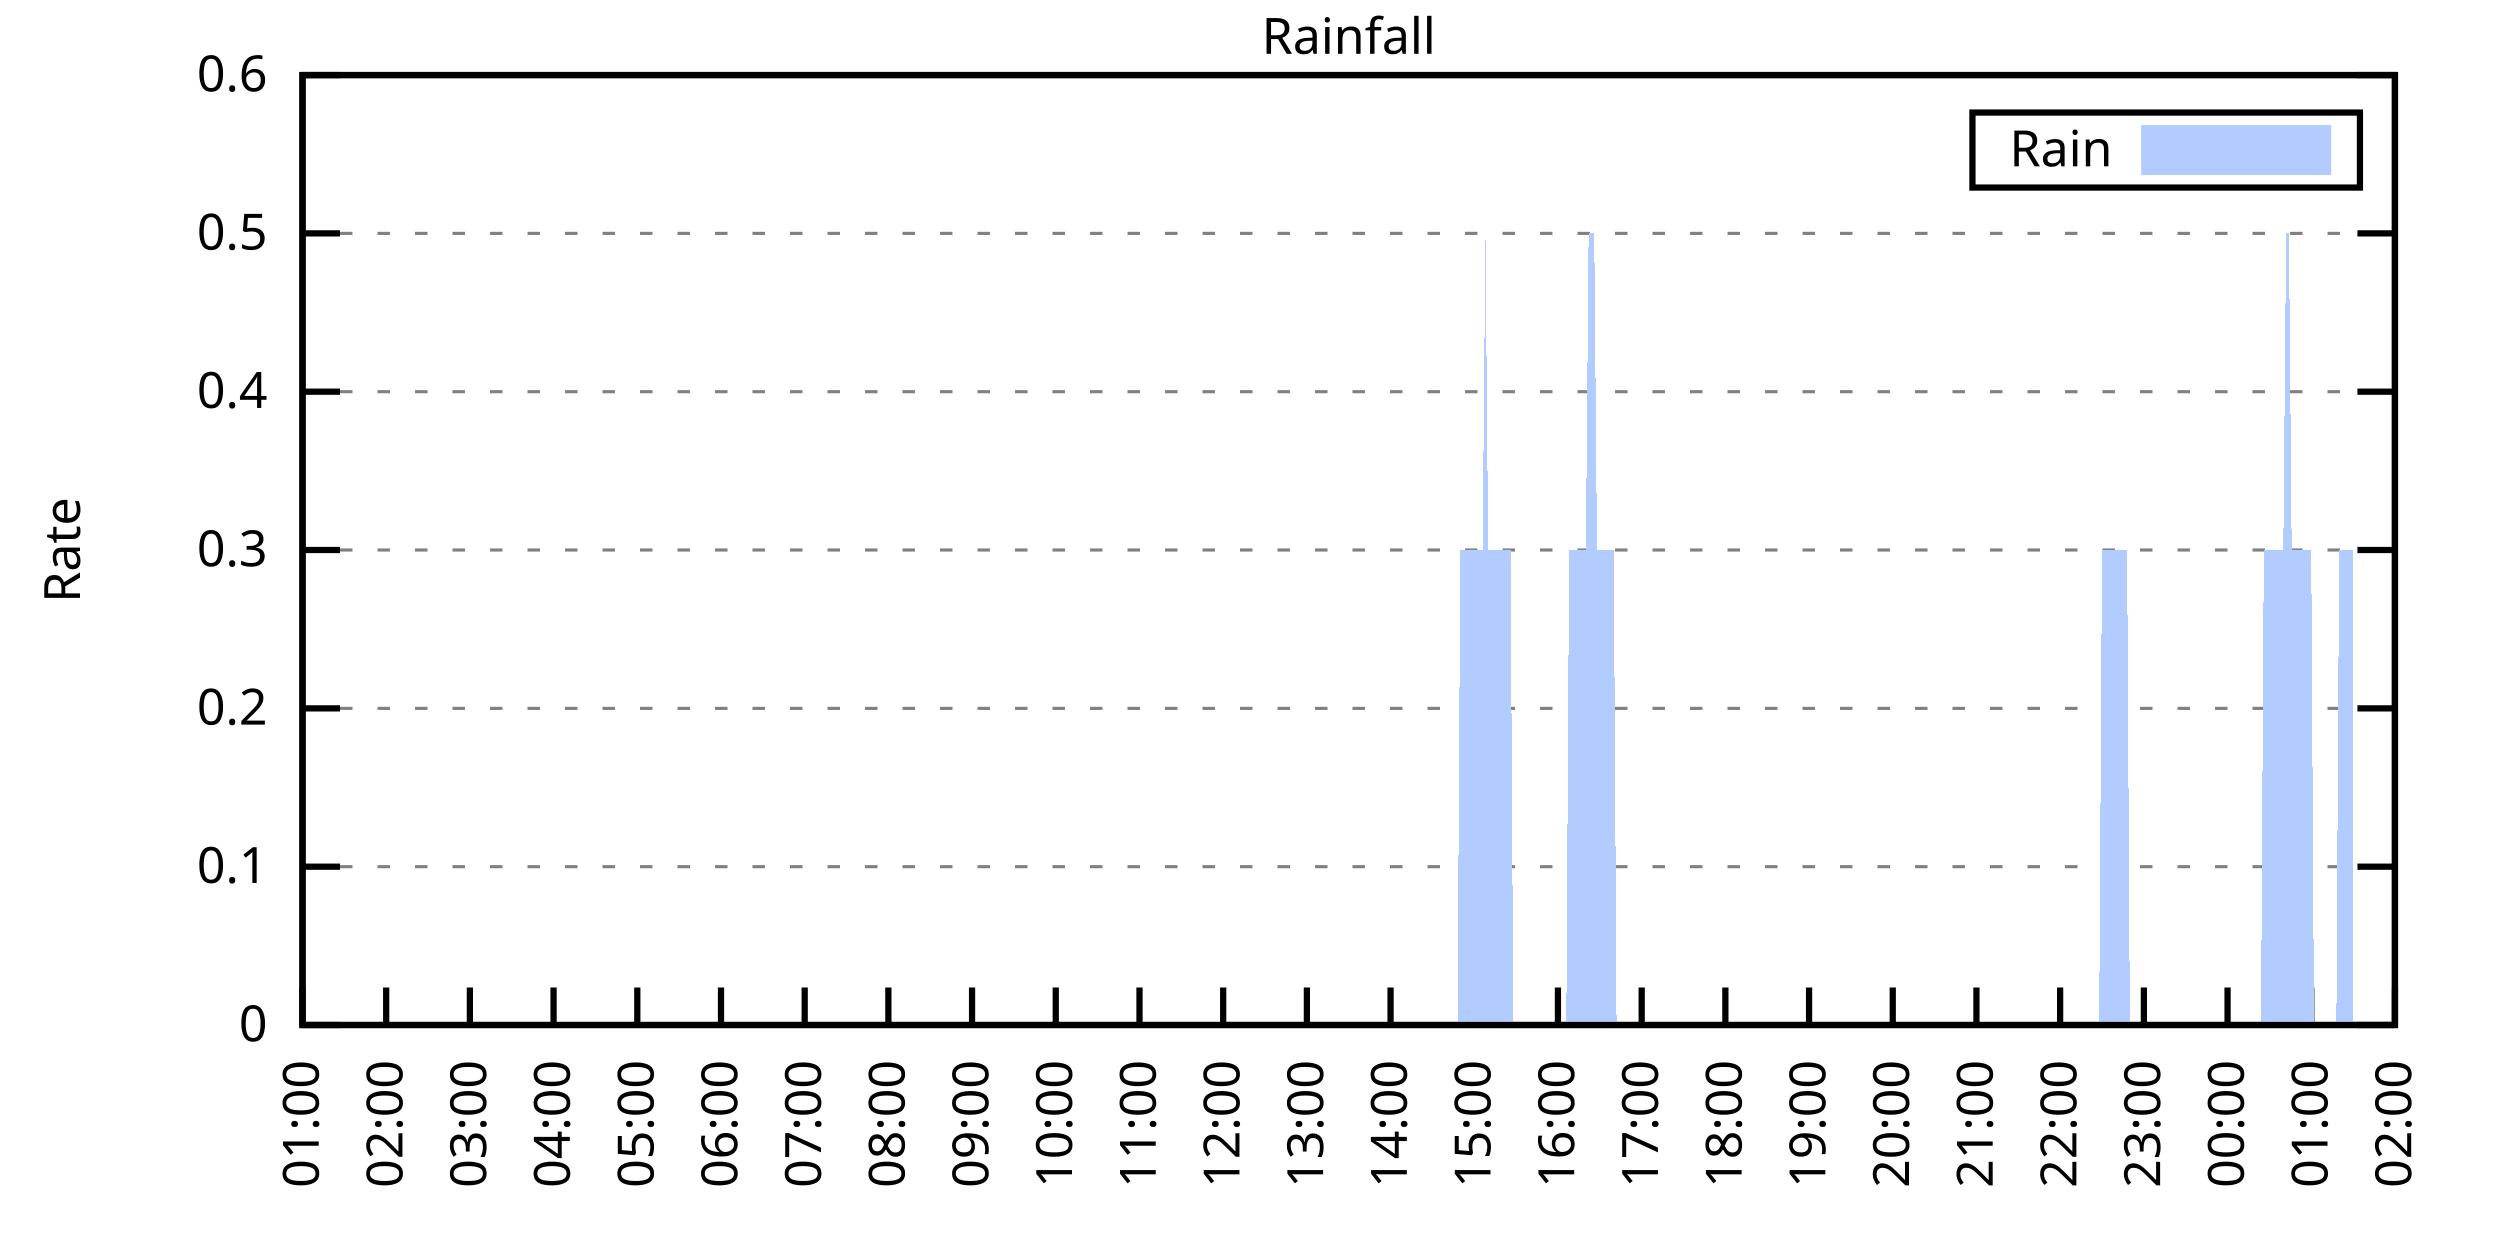
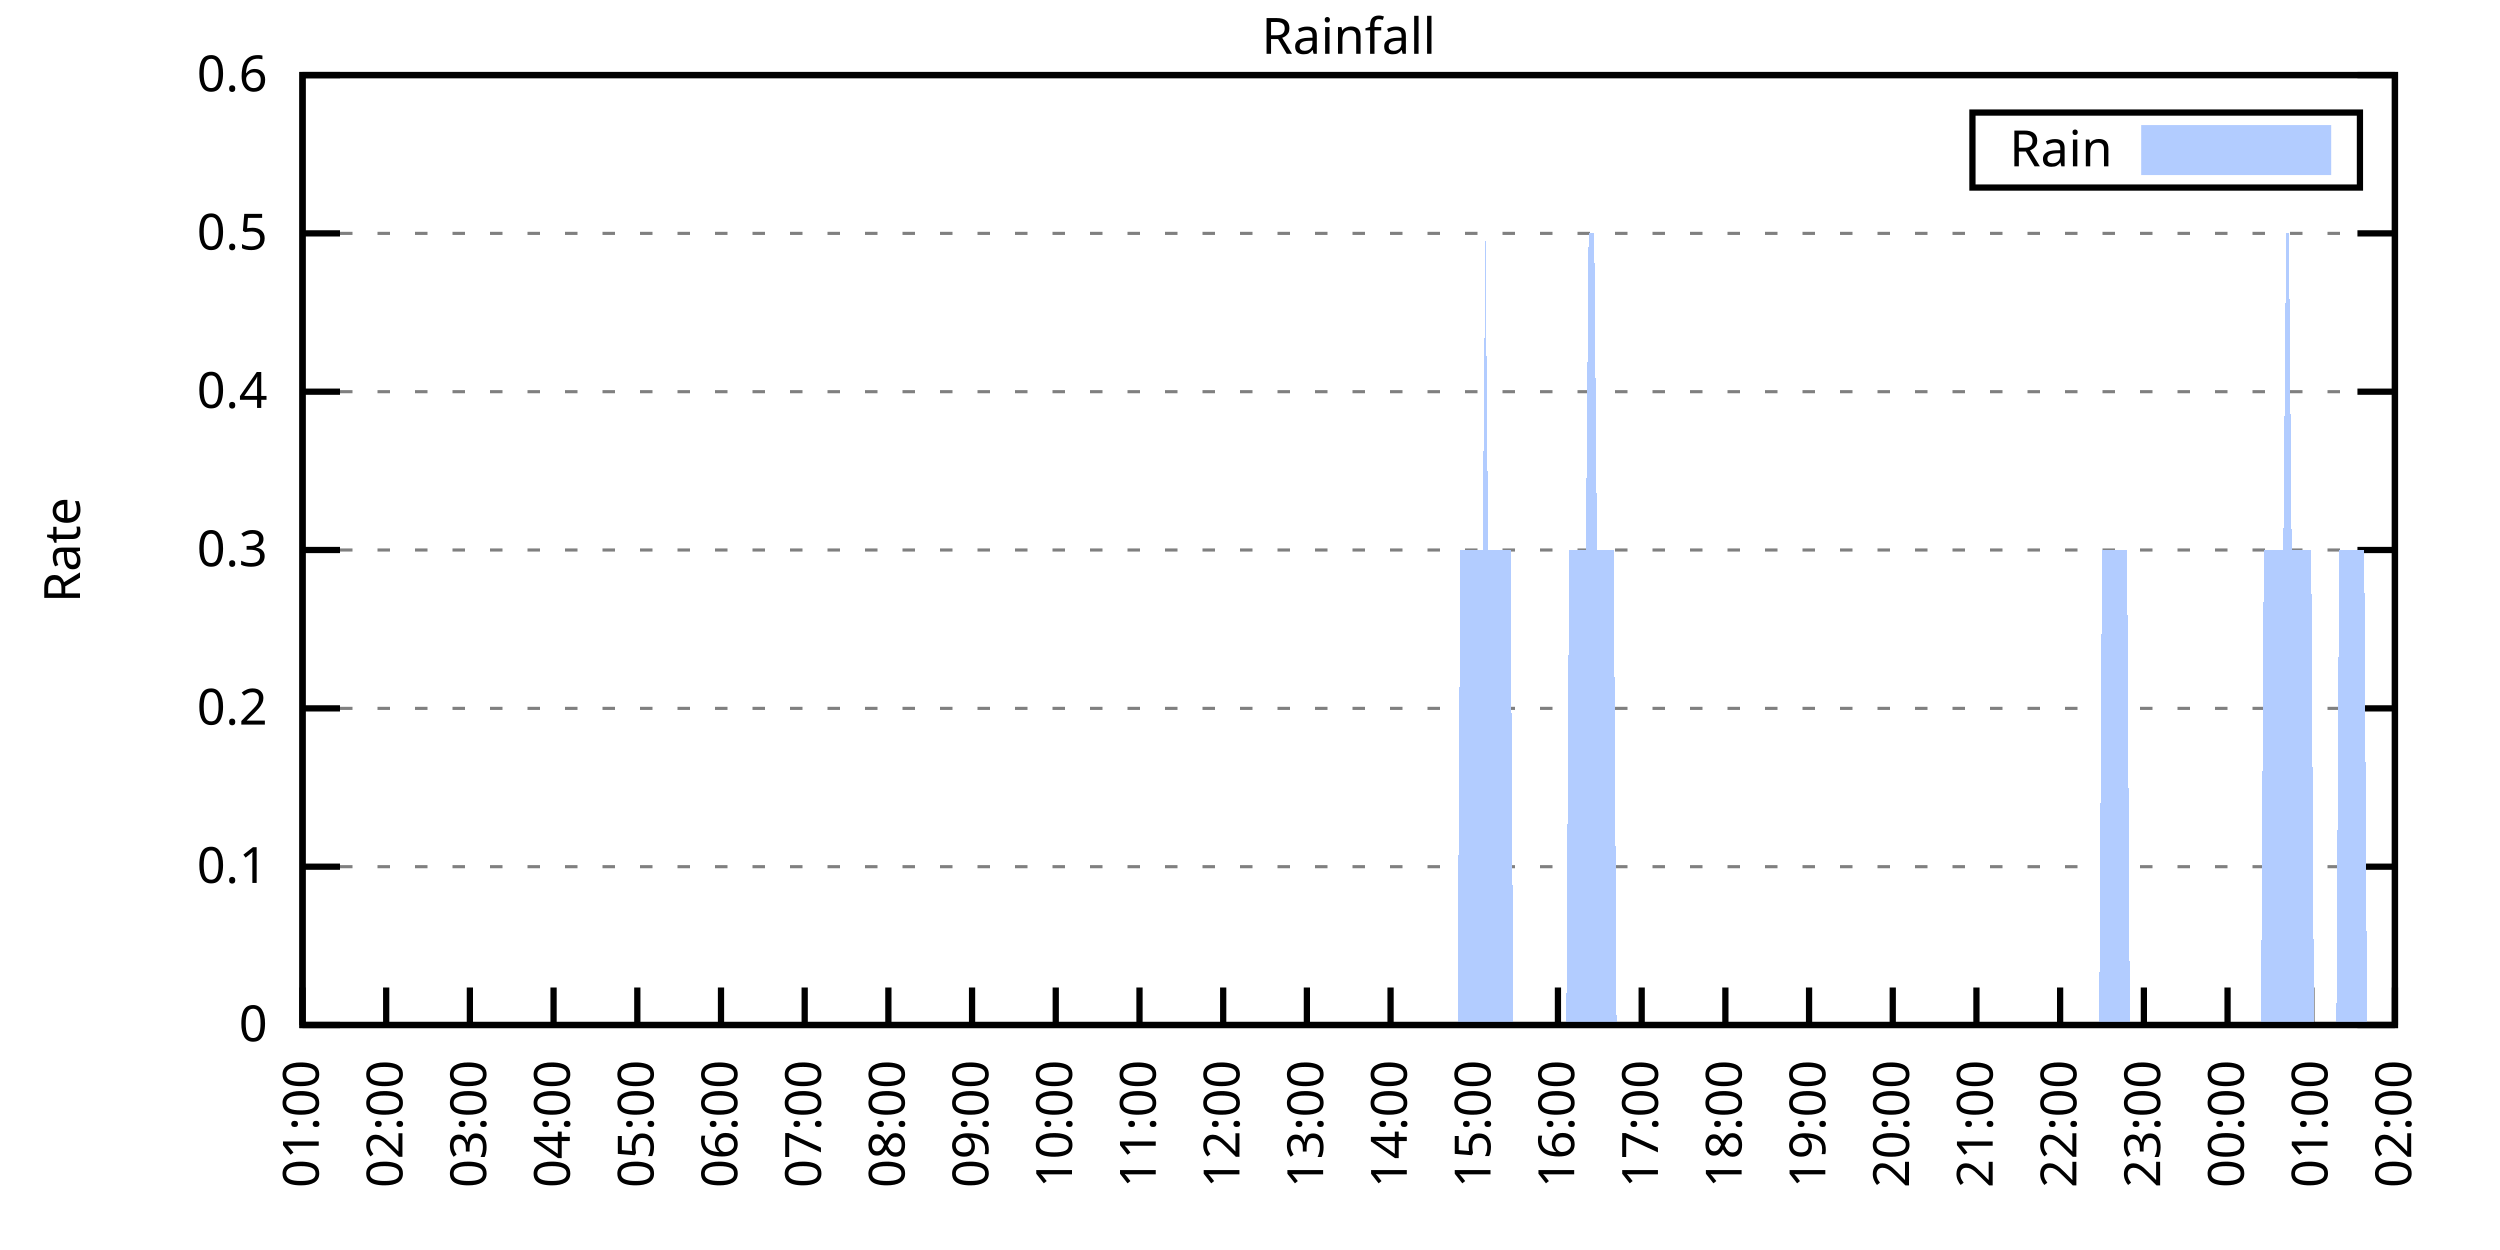
<svg xmlns="http://www.w3.org/2000/svg" xmlns:xlink="http://www.w3.org/1999/xlink" width="400" height="200" viewBox="0 0 400 200">
  <g id="gnuplot_canvas">
    <rect x="0" y="0" width="400" height="200" fill="none" />
    <defs>
      <circle id="gpDot" r="0.5" stroke-width="0.5" stroke="currentColor" />
      <path id="gpPt0" stroke-width="0.333" stroke="currentColor" d="M-1,0 h2 M0,-1 v2" />
      <path id="gpPt1" stroke-width="0.333" stroke="currentColor" d="M-1,-1 L1,1 M1,-1 L-1,1" />
      <path id="gpPt2" stroke-width="0.333" stroke="currentColor" d="M-1,0 L1,0 M0,-1 L0,1 M-1,-1 L1,1 M-1,1 L1,-1" />
      <rect id="gpPt3" stroke-width="0.333" stroke="currentColor" x="-1" y="-1" width="2" height="2" />
      <rect id="gpPt4" stroke-width="0.333" stroke="currentColor" fill="currentColor" x="-1" y="-1" width="2" height="2" />
      <circle id="gpPt5" stroke-width="0.333" stroke="currentColor" cx="0" cy="0" r="1" />
      <use xlink:href="#gpPt5" id="gpPt6" fill="currentColor" stroke="none" />
      <path id="gpPt7" stroke-width="0.333" stroke="currentColor" d="M0,-1.33 L-1.33,0.67 L1.33,0.67 z" />
      <use xlink:href="#gpPt7" id="gpPt8" fill="currentColor" stroke="none" />
      <use xlink:href="#gpPt7" id="gpPt9" stroke="currentColor" transform="rotate(180)" />
      <use xlink:href="#gpPt9" id="gpPt10" fill="currentColor" stroke="none" />
      <use xlink:href="#gpPt3" id="gpPt11" stroke="currentColor" transform="rotate(45)" />
      <use xlink:href="#gpPt11" id="gpPt12" fill="currentColor" stroke="none" />
      <path id="gpPt13" stroke-width="0.333" stroke="currentColor" d="M0,1.330 L1.265,0.411 L0.782,-1.067 L-0.782,-1.076 L-1.265,0.411 z" />
      <use xlink:href="#gpPt13" id="gpPt14" fill="currentColor" stroke="none" />
      <filter id="textbox" filterUnits="objectBoundingBox" x="0" y="0" height="1" width="1">
        <feFlood flood-color="white" flood-opacity="1" result="bgnd" />
        <feComposite in="SourceGraphic" in2="bgnd" operator="atop" />
      </filter>
      <filter id="greybox" filterUnits="objectBoundingBox" x="0" y="0" height="1" width="1">
        <feFlood flood-color="lightgrey" flood-opacity="1" result="grey" />
        <feComposite in="SourceGraphic" in2="grey" operator="atop" />
      </filter>
    </defs>
    <g fill="none" color="white" stroke="currentColor" stroke-width="1.00" stroke-linecap="butt" stroke-linejoin="miter">
</g>
    <g fill="none" color="black" stroke="currentColor" stroke-width="1.00" stroke-linecap="butt" stroke-linejoin="miter">
      <g stroke="none" shape-rendering="crispEdges">
        <polygon fill="rgb(255, 255, 255)" points="48.40,164.00 383.18,164.00 383.18,12.02 48.40,12.02 " />
      </g>
    </g>
    <g fill="none" color="black" stroke="currentColor" stroke-width="1.00" stroke-linecap="butt" stroke-linejoin="miter">
</g>
    <g fill="none" color="black" stroke="black" stroke-width="0.50" stroke-linecap="butt" stroke-linejoin="miter">
</g>
    <g fill="none" color="gray" stroke="currentColor" stroke-width="0.50" stroke-linecap="butt" stroke-linejoin="miter">
      <path stroke="gray" stroke-dasharray="2,4" class="gridline" d="M48.40,164.00 L383.19,164.00  " />
    </g>
    <g fill="none" color="gray" stroke="gray" stroke-width="1.00" stroke-linecap="butt" stroke-linejoin="miter">
</g>
    <g fill="none" color="black" stroke="currentColor" stroke-width="1.00" stroke-linecap="butt" stroke-linejoin="miter">
      <path stroke="black" d="M48.40,164.00 L54.40,164.00 M383.19,164.00 L377.19,164.00  " />
      <g transform="translate(42.80,166.60)" stroke="none" fill="black" font-family="Sans" font-size="8.00" text-anchor="end">
        <text>
          <tspan font-family="Sans"> 0</tspan>
        </text>
      </g>
    </g>
    <g fill="none" color="black" stroke="currentColor" stroke-width="1.00" stroke-linecap="butt" stroke-linejoin="miter">
</g>
    <g fill="none" color="black" stroke="black" stroke-width="0.50" stroke-linecap="butt" stroke-linejoin="miter">
</g>
    <g fill="none" color="gray" stroke="currentColor" stroke-width="0.50" stroke-linecap="butt" stroke-linejoin="miter">
      <path stroke="gray" stroke-dasharray="2,4" class="gridline" d="M48.40,138.67 L383.19,138.67  " />
    </g>
    <g fill="none" color="gray" stroke="gray" stroke-width="1.00" stroke-linecap="butt" stroke-linejoin="miter">
</g>
    <g fill="none" color="black" stroke="currentColor" stroke-width="1.00" stroke-linecap="butt" stroke-linejoin="miter">
      <path stroke="black" d="M48.40,138.67 L54.40,138.67 M383.19,138.67 L377.19,138.67  " />
      <g transform="translate(42.80,141.27)" stroke="none" fill="black" font-family="Sans" font-size="8.00" text-anchor="end">
        <text>
          <tspan font-family="Sans"> 0.1</tspan>
        </text>
      </g>
    </g>
    <g fill="none" color="black" stroke="currentColor" stroke-width="1.00" stroke-linecap="butt" stroke-linejoin="miter">
</g>
    <g fill="none" color="black" stroke="black" stroke-width="0.50" stroke-linecap="butt" stroke-linejoin="miter">
</g>
    <g fill="none" color="gray" stroke="currentColor" stroke-width="0.50" stroke-linecap="butt" stroke-linejoin="miter">
      <path stroke="gray" stroke-dasharray="2,4" class="gridline" d="M48.40,113.34 L383.19,113.34  " />
    </g>
    <g fill="none" color="gray" stroke="gray" stroke-width="1.00" stroke-linecap="butt" stroke-linejoin="miter">
</g>
    <g fill="none" color="black" stroke="currentColor" stroke-width="1.00" stroke-linecap="butt" stroke-linejoin="miter">
      <path stroke="black" d="M48.40,113.34 L54.40,113.34 M383.19,113.34 L377.19,113.34  " />
      <g transform="translate(42.80,115.94)" stroke="none" fill="black" font-family="Sans" font-size="8.00" text-anchor="end">
        <text>
          <tspan font-family="Sans"> 0.2</tspan>
        </text>
      </g>
    </g>
    <g fill="none" color="black" stroke="currentColor" stroke-width="1.00" stroke-linecap="butt" stroke-linejoin="miter">
</g>
    <g fill="none" color="black" stroke="black" stroke-width="0.50" stroke-linecap="butt" stroke-linejoin="miter">
</g>
    <g fill="none" color="gray" stroke="currentColor" stroke-width="0.50" stroke-linecap="butt" stroke-linejoin="miter">
      <path stroke="gray" stroke-dasharray="2,4" class="gridline" d="M48.40,88.00 L383.19,88.00  " />
    </g>
    <g fill="none" color="gray" stroke="gray" stroke-width="1.00" stroke-linecap="butt" stroke-linejoin="miter">
</g>
    <g fill="none" color="black" stroke="currentColor" stroke-width="1.00" stroke-linecap="butt" stroke-linejoin="miter">
      <path stroke="black" d="M48.40,88.00 L54.40,88.00 M383.19,88.00 L377.19,88.00  " />
      <g transform="translate(42.80,90.60)" stroke="none" fill="black" font-family="Sans" font-size="8.00" text-anchor="end">
        <text>
          <tspan font-family="Sans"> 0.3</tspan>
        </text>
      </g>
    </g>
    <g fill="none" color="black" stroke="currentColor" stroke-width="1.00" stroke-linecap="butt" stroke-linejoin="miter">
</g>
    <g fill="none" color="black" stroke="black" stroke-width="0.50" stroke-linecap="butt" stroke-linejoin="miter">
</g>
    <g fill="none" color="gray" stroke="currentColor" stroke-width="0.50" stroke-linecap="butt" stroke-linejoin="miter">
      <path stroke="gray" stroke-dasharray="2,4" class="gridline" d="M48.40,62.67 L383.19,62.67  " />
    </g>
    <g fill="none" color="gray" stroke="gray" stroke-width="1.00" stroke-linecap="butt" stroke-linejoin="miter">
</g>
    <g fill="none" color="black" stroke="currentColor" stroke-width="1.00" stroke-linecap="butt" stroke-linejoin="miter">
      <path stroke="black" d="M48.40,62.67 L54.40,62.67 M383.19,62.67 L377.19,62.67  " />
      <g transform="translate(42.80,65.27)" stroke="none" fill="black" font-family="Sans" font-size="8.00" text-anchor="end">
        <text>
          <tspan font-family="Sans"> 0.4</tspan>
        </text>
      </g>
    </g>
    <g fill="none" color="black" stroke="currentColor" stroke-width="1.00" stroke-linecap="butt" stroke-linejoin="miter">
</g>
    <g fill="none" color="black" stroke="black" stroke-width="0.50" stroke-linecap="butt" stroke-linejoin="miter">
</g>
    <g fill="none" color="gray" stroke="currentColor" stroke-width="0.50" stroke-linecap="butt" stroke-linejoin="miter">
      <path stroke="gray" stroke-dasharray="2,4" class="gridline" d="M48.40,37.34 L383.19,37.34  " />
    </g>
    <g fill="none" color="gray" stroke="gray" stroke-width="1.00" stroke-linecap="butt" stroke-linejoin="miter">
</g>
    <g fill="none" color="black" stroke="currentColor" stroke-width="1.00" stroke-linecap="butt" stroke-linejoin="miter">
      <path stroke="black" d="M48.40,37.34 L54.40,37.34 M383.19,37.34 L377.19,37.34  " />
      <g transform="translate(42.80,39.94)" stroke="none" fill="black" font-family="Sans" font-size="8.00" text-anchor="end">
        <text>
          <tspan font-family="Sans"> 0.5</tspan>
        </text>
      </g>
    </g>
    <g fill="none" color="black" stroke="currentColor" stroke-width="1.00" stroke-linecap="butt" stroke-linejoin="miter">
</g>
    <g fill="none" color="black" stroke="black" stroke-width="0.50" stroke-linecap="butt" stroke-linejoin="miter">
</g>
    <g fill="none" color="gray" stroke="currentColor" stroke-width="0.50" stroke-linecap="butt" stroke-linejoin="miter">
      <path stroke="gray" stroke-dasharray="2,4" class="gridline" d="M48.40,12.01 L383.19,12.01  " />
    </g>
    <g fill="none" color="gray" stroke="gray" stroke-width="1.00" stroke-linecap="butt" stroke-linejoin="miter">
</g>
    <g fill="none" color="black" stroke="currentColor" stroke-width="1.00" stroke-linecap="butt" stroke-linejoin="miter">
      <path stroke="black" d="M48.40,12.01 L54.40,12.01 M383.19,12.01 L377.19,12.01  " />
      <g transform="translate(42.80,14.61)" stroke="none" fill="black" font-family="Sans" font-size="8.00" text-anchor="end">
        <text>
          <tspan font-family="Sans"> 0.6</tspan>
        </text>
      </g>
    </g>
    <g fill="none" color="black" stroke="currentColor" stroke-width="1.00" stroke-linecap="butt" stroke-linejoin="miter">
      <path stroke="black" d="M48.40,164.00 L48.40,158.00  " />
      <g transform="translate(51.00,169.60) rotate(270.00)" stroke="none" fill="black" font-family="Sans" font-size="8.00" text-anchor="end">
        <text>
          <tspan font-family="Sans">01:00</tspan>
        </text>
      </g>
    </g>
    <g fill="none" color="black" stroke="currentColor" stroke-width="1.00" stroke-linecap="butt" stroke-linejoin="miter">
      <path stroke="black" d="M61.79,164.00 L61.79,158.00  " />
      <g transform="translate(64.39,169.60) rotate(270.00)" stroke="none" fill="black" font-family="Sans" font-size="8.00" text-anchor="end">
        <text>
          <tspan font-family="Sans">02:00</tspan>
        </text>
      </g>
    </g>
    <g fill="none" color="black" stroke="currentColor" stroke-width="1.00" stroke-linecap="butt" stroke-linejoin="miter">
      <path stroke="black" d="M75.18,164.00 L75.18,158.00  " />
      <g transform="translate(77.78,169.60) rotate(270.00)" stroke="none" fill="black" font-family="Sans" font-size="8.00" text-anchor="end">
        <text>
          <tspan font-family="Sans">03:00</tspan>
        </text>
      </g>
    </g>
    <g fill="none" color="black" stroke="currentColor" stroke-width="1.00" stroke-linecap="butt" stroke-linejoin="miter">
      <path stroke="black" d="M88.57,164.00 L88.57,158.00  " />
      <g transform="translate(91.17,169.60) rotate(270.00)" stroke="none" fill="black" font-family="Sans" font-size="8.00" text-anchor="end">
        <text>
          <tspan font-family="Sans">04:00</tspan>
        </text>
      </g>
    </g>
    <g fill="none" color="black" stroke="currentColor" stroke-width="1.00" stroke-linecap="butt" stroke-linejoin="miter">
      <path stroke="black" d="M101.97,164.00 L101.97,158.00  " />
      <g transform="translate(104.57,169.60) rotate(270.00)" stroke="none" fill="black" font-family="Sans" font-size="8.00" text-anchor="end">
        <text>
          <tspan font-family="Sans">05:00</tspan>
        </text>
      </g>
    </g>
    <g fill="none" color="black" stroke="currentColor" stroke-width="1.00" stroke-linecap="butt" stroke-linejoin="miter">
      <path stroke="black" d="M115.36,164.00 L115.36,158.00  " />
      <g transform="translate(117.96,169.60) rotate(270.00)" stroke="none" fill="black" font-family="Sans" font-size="8.00" text-anchor="end">
        <text>
          <tspan font-family="Sans">06:00</tspan>
        </text>
      </g>
    </g>
    <g fill="none" color="black" stroke="currentColor" stroke-width="1.00" stroke-linecap="butt" stroke-linejoin="miter">
      <path stroke="black" d="M128.75,164.00 L128.75,158.00  " />
      <g transform="translate(131.35,169.60) rotate(270.00)" stroke="none" fill="black" font-family="Sans" font-size="8.00" text-anchor="end">
        <text>
          <tspan font-family="Sans">07:00</tspan>
        </text>
      </g>
    </g>
    <g fill="none" color="black" stroke="currentColor" stroke-width="1.00" stroke-linecap="butt" stroke-linejoin="miter">
      <path stroke="black" d="M142.14,164.00 L142.14,158.00  " />
      <g transform="translate(144.74,169.60) rotate(270.00)" stroke="none" fill="black" font-family="Sans" font-size="8.00" text-anchor="end">
        <text>
          <tspan font-family="Sans">08:00</tspan>
        </text>
      </g>
    </g>
    <g fill="none" color="black" stroke="currentColor" stroke-width="1.00" stroke-linecap="butt" stroke-linejoin="miter">
      <path stroke="black" d="M155.53,164.00 L155.53,158.00  " />
      <g transform="translate(158.13,169.60) rotate(270.00)" stroke="none" fill="black" font-family="Sans" font-size="8.00" text-anchor="end">
        <text>
          <tspan font-family="Sans">09:00</tspan>
        </text>
      </g>
    </g>
    <g fill="none" color="black" stroke="currentColor" stroke-width="1.00" stroke-linecap="butt" stroke-linejoin="miter">
      <path stroke="black" d="M168.92,164.00 L168.92,158.00  " />
      <g transform="translate(171.52,169.60) rotate(270.00)" stroke="none" fill="black" font-family="Sans" font-size="8.00" text-anchor="end">
        <text>
          <tspan font-family="Sans">10:00</tspan>
        </text>
      </g>
    </g>
    <g fill="none" color="black" stroke="currentColor" stroke-width="1.00" stroke-linecap="butt" stroke-linejoin="miter">
      <path stroke="black" d="M182.32,164.00 L182.32,158.00  " />
      <g transform="translate(184.92,169.60) rotate(270.00)" stroke="none" fill="black" font-family="Sans" font-size="8.00" text-anchor="end">
        <text>
          <tspan font-family="Sans">11:00</tspan>
        </text>
      </g>
    </g>
    <g fill="none" color="black" stroke="currentColor" stroke-width="1.00" stroke-linecap="butt" stroke-linejoin="miter">
      <path stroke="black" d="M195.71,164.00 L195.71,158.00  " />
      <g transform="translate(198.31,169.60) rotate(270.00)" stroke="none" fill="black" font-family="Sans" font-size="8.00" text-anchor="end">
        <text>
          <tspan font-family="Sans">12:00</tspan>
        </text>
      </g>
    </g>
    <g fill="none" color="black" stroke="currentColor" stroke-width="1.00" stroke-linecap="butt" stroke-linejoin="miter">
      <path stroke="black" d="M209.10,164.00 L209.10,158.00  " />
      <g transform="translate(211.70,169.60) rotate(270.00)" stroke="none" fill="black" font-family="Sans" font-size="8.00" text-anchor="end">
        <text>
          <tspan font-family="Sans">13:00</tspan>
        </text>
      </g>
    </g>
    <g fill="none" color="black" stroke="currentColor" stroke-width="1.00" stroke-linecap="butt" stroke-linejoin="miter">
      <path stroke="black" d="M222.49,164.00 L222.49,158.00  " />
      <g transform="translate(225.09,169.60) rotate(270.00)" stroke="none" fill="black" font-family="Sans" font-size="8.00" text-anchor="end">
        <text>
          <tspan font-family="Sans">14:00</tspan>
        </text>
      </g>
    </g>
    <g fill="none" color="black" stroke="currentColor" stroke-width="1.00" stroke-linecap="butt" stroke-linejoin="miter">
      <path stroke="black" d="M235.88,164.00 L235.88,158.00  " />
      <g transform="translate(238.48,169.60) rotate(270.00)" stroke="none" fill="black" font-family="Sans" font-size="8.00" text-anchor="end">
        <text>
          <tspan font-family="Sans">15:00</tspan>
        </text>
      </g>
    </g>
    <g fill="none" color="black" stroke="currentColor" stroke-width="1.00" stroke-linecap="butt" stroke-linejoin="miter">
      <path stroke="black" d="M249.27,164.00 L249.27,158.00  " />
      <g transform="translate(251.87,169.60) rotate(270.00)" stroke="none" fill="black" font-family="Sans" font-size="8.00" text-anchor="end">
        <text>
          <tspan font-family="Sans">16:00</tspan>
        </text>
      </g>
    </g>
    <g fill="none" color="black" stroke="currentColor" stroke-width="1.00" stroke-linecap="butt" stroke-linejoin="miter">
      <path stroke="black" d="M262.67,164.00 L262.67,158.00  " />
      <g transform="translate(265.27,169.60) rotate(270.00)" stroke="none" fill="black" font-family="Sans" font-size="8.00" text-anchor="end">
        <text>
          <tspan font-family="Sans">17:00</tspan>
        </text>
      </g>
    </g>
    <g fill="none" color="black" stroke="currentColor" stroke-width="1.00" stroke-linecap="butt" stroke-linejoin="miter">
      <path stroke="black" d="M276.06,164.00 L276.06,158.00  " />
      <g transform="translate(278.66,169.60) rotate(270.00)" stroke="none" fill="black" font-family="Sans" font-size="8.00" text-anchor="end">
        <text>
          <tspan font-family="Sans">18:00</tspan>
        </text>
      </g>
    </g>
    <g fill="none" color="black" stroke="currentColor" stroke-width="1.00" stroke-linecap="butt" stroke-linejoin="miter">
      <path stroke="black" d="M289.45,164.00 L289.45,158.00  " />
      <g transform="translate(292.05,169.60) rotate(270.00)" stroke="none" fill="black" font-family="Sans" font-size="8.00" text-anchor="end">
        <text>
          <tspan font-family="Sans">19:00</tspan>
        </text>
      </g>
    </g>
    <g fill="none" color="black" stroke="currentColor" stroke-width="1.00" stroke-linecap="butt" stroke-linejoin="miter">
      <path stroke="black" d="M302.84,164.00 L302.84,158.00  " />
      <g transform="translate(305.44,169.60) rotate(270.00)" stroke="none" fill="black" font-family="Sans" font-size="8.00" text-anchor="end">
        <text>
          <tspan font-family="Sans">20:00</tspan>
        </text>
      </g>
    </g>
    <g fill="none" color="black" stroke="currentColor" stroke-width="1.00" stroke-linecap="butt" stroke-linejoin="miter">
      <path stroke="black" d="M316.23,164.00 L316.23,158.00  " />
      <g transform="translate(318.83,169.60) rotate(270.00)" stroke="none" fill="black" font-family="Sans" font-size="8.00" text-anchor="end">
        <text>
          <tspan font-family="Sans">21:00</tspan>
        </text>
      </g>
    </g>
    <g fill="none" color="black" stroke="currentColor" stroke-width="1.00" stroke-linecap="butt" stroke-linejoin="miter">
      <path stroke="black" d="M329.62,164.00 L329.62,158.00  " />
      <g transform="translate(332.22,169.60) rotate(270.00)" stroke="none" fill="black" font-family="Sans" font-size="8.00" text-anchor="end">
        <text>
          <tspan font-family="Sans">22:00</tspan>
        </text>
      </g>
    </g>
    <g fill="none" color="black" stroke="currentColor" stroke-width="1.00" stroke-linecap="butt" stroke-linejoin="miter">
      <path stroke="black" d="M343.02,164.00 L343.02,158.00  " />
      <g transform="translate(345.62,169.60) rotate(270.00)" stroke="none" fill="black" font-family="Sans" font-size="8.00" text-anchor="end">
        <text>
          <tspan font-family="Sans">23:00</tspan>
        </text>
      </g>
    </g>
    <g fill="none" color="black" stroke="currentColor" stroke-width="1.00" stroke-linecap="butt" stroke-linejoin="miter">
      <path stroke="black" d="M356.41,164.00 L356.41,158.00  " />
      <g transform="translate(359.01,169.60) rotate(270.00)" stroke="none" fill="black" font-family="Sans" font-size="8.00" text-anchor="end">
        <text>
          <tspan font-family="Sans">00:00</tspan>
        </text>
      </g>
    </g>
    <g fill="none" color="black" stroke="currentColor" stroke-width="1.00" stroke-linecap="butt" stroke-linejoin="miter">
      <path stroke="black" d="M369.80,164.00 L369.80,158.00  " />
      <g transform="translate(372.40,169.60) rotate(270.00)" stroke="none" fill="black" font-family="Sans" font-size="8.00" text-anchor="end">
        <text>
          <tspan font-family="Sans">01:00</tspan>
        </text>
      </g>
    </g>
    <g fill="none" color="black" stroke="currentColor" stroke-width="1.00" stroke-linecap="butt" stroke-linejoin="miter">
      <path stroke="black" d="M383.19,164.00 L383.19,158.00  " />
      <g transform="translate(385.79,169.60) rotate(270.00)" stroke="none" fill="black" font-family="Sans" font-size="8.00" text-anchor="end">
        <text>
          <tspan font-family="Sans">02:00</tspan>
        </text>
      </g>
    </g>
    <g fill="none" color="black" stroke="currentColor" stroke-width="1.00" stroke-linecap="butt" stroke-linejoin="miter">
</g>
    <g fill="none" color="black" stroke="currentColor" stroke-width="1.00" stroke-linecap="butt" stroke-linejoin="miter">
      <path stroke="black" d="M48.40,12.01 L48.40,164.00 L383.19,164.00 L383.19,12.01 L48.40,12.01 Z  " />
    </g>
    <g fill="none" color="black" stroke="currentColor" stroke-width="1.00" stroke-linecap="butt" stroke-linejoin="miter">
</g>
    <g fill="none" color="black" stroke="currentColor" stroke-width="1.00" stroke-linecap="butt" stroke-linejoin="miter">
      <path stroke="black" d="M315.59,30.01 L315.59,18.01 L377.59,18.01 L377.59,30.01 L315.59,30.01 Z  " />
    </g>
    <g id="Rainfall_plot_1">
      <g fill="none" color="white" stroke="black" stroke-width="2.00" stroke-linecap="butt" stroke-linejoin="miter">
</g>
      <g fill="none" color="black" stroke="currentColor" stroke-width="2.00" stroke-linecap="butt" stroke-linejoin="miter">
        <g transform="translate(337.99,26.61)" stroke="none" fill="black" font-family="Sans" font-size="8.00" text-anchor="end">
          <text>
            <tspan font-family="Sans">Rain</tspan>
          </text>
        </g>
      </g>
      <g fill="none" color="black" stroke="currentColor" stroke-width="2.00" stroke-linecap="butt" stroke-linejoin="miter">
        <g stroke="none" shape-rendering="crispEdges">
          <polygon fill="rgb(178, 204, 255)" points="343.59,27.01 371.99,27.01 371.99,21.01 343.59,21.01 " />
        </g>
        <path stroke="rgb(178, 204, 255)" d="M343.59,27.01 L371.99,27.01 L371.99,21.01 L343.59,21.01 L343.59,27.01 Z  " />
      </g>
      <g fill="none" color="black" stroke="currentColor" stroke-width="2.00" stroke-linecap="butt" stroke-linejoin="miter">
        <g stroke="none" shape-rendering="crispEdges">
-           <polygon fill="rgb(178, 204, 255)" points="55.54,164.00 55.99,164.00 56.43,164.00 56.88,164.00 57.33,164.00 57.77,164.00 58.22,164.00 58.67,164.00 59.11,164.00 59.56,164.00 60.01,164.00 60.45,164.00 60.90,164.00 61.35,164.00 61.79,164.00 62.24,164.00 62.68,164.00 63.13,164.00 63.58,164.00 64.02,164.00 64.47,164.00 64.92,164.00 65.36,164.00 65.81,164.00 66.26,164.00 66.70,164.00 67.15,164.00 67.59,164.00 68.04,164.00 68.49,164.00 68.93,164.00 69.38,164.00 69.83,164.00 70.27,164.00 70.72,164.00 71.17,164.00 71.61,164.00 72.06,164.00 72.50,164.00 72.95,164.00 73.40,164.00 73.84,164.00 74.29,164.00 74.74,164.00 75.18,164.00 75.63,164.00 76.08,164.00 76.52,164.00 76.97,164.00 77.42,164.00 77.86,164.00 78.31,164.00 78.75,164.00 79.20,164.00 79.65,164.00 80.09,164.00 80.54,164.00 80.99,164.00 81.43,164.00 81.88,164.00 82.33,164.00 82.77,164.00 83.22,164.00 83.66,164.00 84.11,164.00 84.56,164.00 85.00,164.00 85.45,164.00 85.90,164.00 86.34,164.00 86.79,164.00 87.24,164.00 87.68,164.00 88.13,164.00 88.57,164.00 89.02,164.00 89.47,164.00 89.91,164.00 90.36,164.00 90.81,164.00 91.25,164.00 91.70,164.00 92.15,164.00 92.59,164.00 93.04,164.00 93.49,164.00 93.93,164.00 94.38,164.00 94.82,164.00 95.27,164.00 95.72,164.00 96.16,164.00 96.61,164.00 97.06,164.00 97.50,164.00 97.95,164.00 98.40,164.00 98.84,164.00 99.29,164.00 99.73,164.00 100.18,164.00 100.63,164.00 101.07,164.00 101.52,164.00 101.97,164.00 102.41,164.00 102.86,164.00 103.31,164.00 103.75,164.00 104.20,164.00 104.64,164.00 105.09,164.00 105.54,164.00 105.98,164.00 106.43,164.00 106.88,164.00 107.32,164.00 107.77,164.00 108.22,164.00 108.66,164.00 109.11,164.00 109.55,164.00 110.00,164.00 110.45,164.00 110.89,164.00 111.34,164.00 111.79,164.00 112.23,164.00 112.68,164.00 113.13,164.00 113.57,164.00 114.02,164.00 114.47,164.00 114.91,164.00 115.36,164.00 115.80,164.00 116.25,164.00 116.70,164.00 117.14,164.00 117.59,164.00 118.04,164.00 118.48,164.00 118.93,164.00 119.38,164.00 119.82,164.00 120.27,164.00 120.71,164.00 121.16,164.00 121.61,164.00 122.05,164.00 122.50,164.00 122.95,164.00 123.39,164.00 123.84,164.00 124.29,164.00 124.73,164.00 125.18,164.00 125.62,164.00 126.07,164.00 126.52,164.00 126.96,164.00 127.41,164.00 127.86,164.00 128.30,164.00 128.75,164.00 129.20,164.00 129.64,164.00 130.09,164.00 130.54,164.00 130.98,164.00 131.43,164.00 131.87,164.00 132.32,164.00 132.77,164.00 133.21,164.00 133.66,164.00 134.11,164.00 134.55,164.00 135.00,164.00 135.45,164.00 135.89,164.00 136.34,164.00 136.78,164.00 137.23,164.00 137.68,164.00 138.12,164.00 138.57,164.00 139.02,164.00 139.46,164.00 139.91,164.00 140.36,164.00 140.80,164.00 141.25,164.00 141.69,164.00 142.14,164.00 142.59,164.00 143.03,164.00 143.48,164.00 143.93,164.00 144.37,164.00 144.82,164.00 145.27,164.00 145.71,164.00 146.16,164.00 146.61,164.00 147.05,164.00 147.50,164.00 147.94,164.00 148.39,164.00 148.84,164.00 149.28,164.00 149.73,164.00 150.18,164.00 150.62,164.00 151.07,164.00 151.52,164.00 151.96,164.00 152.41,164.00 152.85,164.00 153.30,164.00 153.75,164.00 154.19,164.00 154.64,164.00 155.09,164.00 155.53,164.00 155.98,164.00 156.43,164.00 156.87,164.00 157.32,164.00 157.76,164.00 158.21,164.00 158.66,164.00 159.10,164.00 159.55,164.00 160.00,164.00 160.44,164.00 160.89,164.00 161.34,164.00 161.78,164.00 162.23,164.00 162.67,164.00 163.12,164.00 163.57,164.00 164.01,164.00 164.46,164.00 164.91,164.00 165.35,164.00 165.80,164.00 166.25,164.00 166.69,164.00 167.14,164.00 167.59,164.00 168.03,164.00 168.48,164.00 168.92,164.00 169.37,164.00 169.82,164.00 170.26,164.00 170.71,164.00 171.16,164.00 171.60,164.00 172.05,164.00 172.50,164.00 172.94,164.00 173.39,164.00 173.83,164.00 174.28,164.00 174.73,164.00 175.17,164.00 175.62,164.00 176.07,164.00 176.51,164.00 176.96,164.00 177.41,164.00 177.85,164.00 178.30,164.00 178.74,164.00 179.19,164.00 179.64,164.00 180.08,164.00 180.53,164.00 180.98,164.00 181.42,164.00 181.87,164.00 182.32,164.00 182.76,164.00 183.21,164.00 183.66,164.00 184.10,164.00 184.55,164.00 184.99,164.00 185.44,164.00 185.89,164.00 186.33,164.00 186.78,164.00 187.23,164.00 187.67,164.00 188.12,164.00 188.57,164.00 189.01,164.00 189.46,164.00 189.90,164.00 190.35,164.00 190.80,164.00 191.24,164.00 191.69,164.00 192.14,164.00 192.58,164.00 193.03,164.00 193.48,164.00 193.92,164.00 194.37,164.00 194.81,164.00 195.26,164.00 195.71,164.00 196.15,164.00 196.60,164.00 197.05,164.00 197.49,164.00 197.94,164.00 198.39,164.00 198.83,164.00 199.28,164.00 199.73,164.00 200.17,164.00 200.62,164.00 201.06,164.00 201.51,164.00 201.96,164.00 202.40,164.00 202.85,164.00 203.30,164.00 203.74,164.00 204.19,164.00 204.64,164.00 205.08,164.00 205.53,164.00 205.97,164.00 206.42,164.00 206.87,164.00 207.31,164.00 207.76,164.00 208.21,164.00 208.65,164.00 209.10,164.00 209.55,164.00 209.99,164.00 210.44,164.00 210.88,164.00 211.33,164.00 211.78,164.00 212.22,164.00 212.67,164.00 213.12,164.00 213.56,164.00 214.01,164.00 214.46,164.00 214.90,164.00 215.35,164.00 215.80,164.00 216.24,164.00 216.69,164.00 217.13,164.00 217.58,164.00 218.03,164.00 218.47,164.00 218.92,164.00 219.37,164.00 219.81,164.00 220.26,164.00 220.71,164.00 221.15,164.00 221.60,164.00 222.04,164.00 222.49,164.00 222.94,164.00 223.38,164.00 223.83,164.00 224.28,164.00 224.72,164.00 225.17,164.00 225.62,164.00 226.06,164.00 226.51,164.00 226.95,164.00 227.40,164.00 227.85,164.00 228.29,164.00 228.74,164.00 229.19,164.00 229.63,164.00 230.08,164.00 230.53,164.00 230.97,164.00 231.42,164.00 231.86,164.00 232.31,164.00 232.76,164.00 233.20,164.00 233.65,88.00 234.10,88.00 234.54,88.00 234.99,88.00 235.44,88.00 235.88,88.00 236.33,88.00 236.78,88.00 237.22,88.00 237.67,37.34 238.11,88.00 238.56,88.00 239.01,88.00 239.45,88.00 239.90,88.00 240.35,88.00 240.79,88.00 241.24,88.00 241.69,88.00 242.13,164.00 242.58,164.00 243.02,164.00 243.47,164.00 243.92,164.00 244.36,164.00 244.81,164.00 245.26,164.00 245.70,164.00 246.15,164.00 246.60,164.00 247.04,164.00 247.49,164.00 247.93,164.00 248.38,164.00 248.83,164.00 249.27,164.00 249.72,164.00 250.17,164.00 250.61,164.00 251.06,88.00 251.51,88.00 251.95,88.00 252.40,88.00 252.85,88.00 253.29,88.00 253.74,88.00 254.18,37.34 254.63,37.34 255.08,37.34 255.52,88.00 255.97,88.00 256.42,88.00 256.86,88.00 257.31,88.00 257.76,88.00 258.20,88.00 258.65,164.00 259.09,164.00 259.54,164.00 259.99,164.00 260.43,164.00 260.88,164.00 261.33,164.00 261.77,164.00 262.22,164.00 262.67,164.00 263.11,164.00 263.56,164.00 264.00,164.00 264.45,164.00 264.90,164.00 265.34,164.00 265.79,164.00 266.24,164.00 266.68,164.00 267.13,164.00 267.58,164.00 268.02,164.00 268.47,164.00 268.92,164.00 269.36,164.00 269.81,164.00 270.25,164.00 270.70,164.00 271.15,164.00 271.59,164.00 272.04,164.00 272.49,164.00 272.93,164.00 273.38,164.00 273.83,164.00 274.27,164.00 274.72,164.00 275.16,164.00 275.61,164.00 276.06,164.00 276.50,164.00 276.95,164.00 277.40,164.00 277.84,164.00 278.29,164.00 278.74,164.00 279.18,164.00 279.63,164.00 280.07,164.00 280.52,164.00 280.97,164.00 281.41,164.00 281.86,164.00 282.31,164.00 282.75,164.00 283.20,164.00 283.65,164.00 284.09,164.00 284.54,164.00 284.98,164.00 285.43,164.00 285.88,164.00 286.32,164.00 286.77,164.00 287.22,164.00 287.66,164.00 288.11,164.00 288.56,164.00 289.00,164.00 289.45,164.00 289.90,164.00 290.34,164.00 290.79,164.00 291.23,164.00 291.68,164.00 292.13,164.00 292.57,164.00 293.02,164.00 293.47,164.00 293.91,164.00 294.36,164.00 294.81,164.00 295.25,164.00 295.70,164.00 296.14,164.00 296.59,164.00 297.04,164.00 297.48,164.00 297.93,164.00 298.38,164.00 298.82,164.00 299.27,164.00 299.72,164.00 300.16,164.00 300.61,164.00 301.05,164.00 301.50,164.00 301.95,164.00 302.39,164.00 302.84,164.00 303.29,164.00 303.73,164.00 304.18,164.00 304.63,164.00 305.07,164.00 305.52,164.00 305.97,164.00 306.41,164.00 306.86,164.00 307.30,164.00 307.75,164.00 308.20,164.00 308.64,164.00 309.09,164.00 309.54,164.00 309.98,164.00 310.43,164.00 310.88,164.00 311.32,164.00 311.77,164.00 312.21,164.00 312.66,164.00 313.11,164.00 313.55,164.00 314.00,164.00 314.45,164.00 314.89,164.00 315.34,164.00 315.79,164.00 316.23,164.00 316.68,164.00 317.12,164.00 317.57,164.00 318.02,164.00 318.46,164.00 318.91,164.00 319.36,164.00 319.80,164.00 320.25,164.00 320.70,164.00 321.14,164.00 321.59,164.00 322.04,164.00 322.48,164.00 322.93,164.00 323.37,164.00 323.82,164.00 324.27,164.00 324.71,164.00 325.16,164.00 325.61,164.00 326.05,164.00 326.50,164.00 326.95,164.00 327.39,164.00 327.84,164.00 328.28,164.00 328.73,164.00 329.18,164.00 329.62,164.00 330.07,164.00 330.52,164.00 330.96,164.00 331.41,164.00 331.86,164.00 332.30,164.00 332.75,164.00 333.19,164.00 333.64,164.00 334.09,164.00 334.53,164.00 334.98,164.00 335.43,164.00 335.87,164.00 336.32,88.00 336.77,88.00 337.21,88.00 337.66,88.00 338.10,88.00 338.55,88.00 339.00,88.00 339.44,88.00 339.89,88.00 340.34,88.00 340.78,164.00 341.23,164.00 341.68,164.00 342.12,164.00 342.57,164.00 343.02,164.00 343.46,164.00 343.91,164.00 344.35,164.00 344.80,164.00 345.25,164.00 345.69,164.00 346.14,164.00 346.59,164.00 347.03,164.00 347.48,164.00 347.93,164.00 348.37,164.00 348.82,164.00 349.26,164.00 349.71,164.00 350.16,164.00 350.60,164.00 351.05,164.00 351.50,164.00 351.94,164.00 352.39,164.00 352.84,164.00 353.28,164.00 353.73,164.00 354.17,164.00 354.62,164.00 355.07,164.00 355.51,164.00 355.96,164.00 356.41,164.00 356.85,164.00 357.30,164.00 357.75,164.00 358.19,164.00 358.64,164.00 359.09,164.00 359.53,164.00 359.98,164.00 360.42,164.00 360.87,164.00 361.32,164.00 361.76,164.00 362.21,88.00 362.66,88.00 363.10,88.00 363.55,88.00 364.00,88.00 364.44,88.00 364.89,88.00 365.33,88.00 365.78,37.34 366.23,37.34 366.67,88.00 367.12,88.00 367.57,88.00 368.01,88.00 368.46,88.00 368.91,88.00 369.35,88.00 369.80,88.00 370.24,164.00 370.69,164.00 371.14,164.00 371.58,164.00 372.03,164.00 372.48,164.00 372.92,164.00 373.37,164.00 373.82,164.00 374.26,88.00 374.71,88.00 375.16,88.00 375.60,88.00 376.05,88.00 376.49,88.00 376.49,164.00 55.54,164.00 " />
+           <polygon fill="rgb(178, 204, 255)" points="58.67,164.00 59.11,164.00 59.56,164.00 60.01,164.00 60.45,164.00 60.90,164.00 61.35,164.00 61.79,164.00 62.24,164.00 62.68,164.00 63.13,164.00 63.58,164.00 64.02,164.00 64.47,164.00 64.92,164.00 65.36,164.00 65.81,164.00 66.26,164.00 66.70,164.00 67.15,164.00 67.59,164.00 68.04,164.00 68.49,164.00 68.93,164.00 69.38,164.00 69.83,164.00 70.27,164.00 70.72,164.00 71.17,164.00 71.61,164.00 72.06,164.00 72.50,164.00 72.95,164.00 73.40,164.00 73.84,164.00 74.29,164.00 74.74,164.00 75.18,164.00 75.63,164.00 76.08,164.00 76.52,164.00 76.97,164.00 77.42,164.00 77.86,164.00 78.31,164.00 78.75,164.00 79.20,164.00 79.65,164.00 80.09,164.00 80.54,164.00 80.99,164.00 81.43,164.00 81.88,164.00 82.33,164.00 82.77,164.00 83.22,164.00 83.66,164.00 84.11,164.00 84.56,164.00 85.00,164.00 85.45,164.00 85.90,164.00 86.34,164.00 86.79,164.00 87.24,164.00 87.68,164.00 88.13,164.00 88.57,164.00 89.02,164.00 89.47,164.00 89.91,164.00 90.36,164.00 90.81,164.00 91.25,164.00 91.70,164.00 92.15,164.00 92.59,164.00 93.04,164.00 93.49,164.00 93.93,164.00 94.38,164.00 94.82,164.00 95.27,164.00 95.72,164.00 96.16,164.00 96.61,164.00 97.06,164.00 97.50,164.00 97.95,164.00 98.40,164.00 98.84,164.00 99.29,164.00 99.73,164.00 100.18,164.00 100.63,164.00 101.07,164.00 101.52,164.00 101.97,164.00 102.41,164.00 102.86,164.00 103.31,164.00 103.75,164.00 104.20,164.00 104.64,164.00 105.09,164.00 105.54,164.00 105.98,164.00 106.43,164.00 106.88,164.00 107.32,164.00 107.77,164.00 108.22,164.00 108.66,164.00 109.11,164.00 109.55,164.00 110.00,164.00 110.45,164.00 110.89,164.00 111.34,164.00 111.79,164.00 112.23,164.00 112.68,164.00 113.13,164.00 113.57,164.00 114.02,164.00 114.47,164.00 114.91,164.00 115.36,164.00 115.80,164.00 116.25,164.00 116.70,164.00 117.14,164.00 117.59,164.00 118.04,164.00 118.48,164.00 118.93,164.00 119.38,164.00 119.82,164.00 120.27,164.00 120.71,164.00 121.16,164.00 121.61,164.00 122.05,164.00 122.50,164.00 122.95,164.00 123.39,164.00 123.84,164.00 124.29,164.00 124.73,164.00 125.18,164.00 125.62,164.00 126.07,164.00 126.52,164.00 126.96,164.00 127.41,164.00 127.86,164.00 128.30,164.00 128.75,164.00 129.20,164.00 129.64,164.00 130.09,164.00 130.54,164.00 130.98,164.00 131.43,164.00 131.87,164.00 132.32,164.00 132.77,164.00 133.21,164.00 133.66,164.00 134.11,164.00 134.55,164.00 135.00,164.00 135.45,164.00 135.89,164.00 136.34,164.00 136.78,164.00 137.23,164.00 137.68,164.00 138.12,164.00 138.57,164.00 139.02,164.00 139.46,164.00 139.91,164.00 140.36,164.00 140.80,164.00 141.25,164.00 141.69,164.00 142.14,164.00 142.59,164.00 143.03,164.00 143.48,164.00 143.93,164.00 144.37,164.00 144.82,164.00 145.27,164.00 145.71,164.00 146.16,164.00 146.61,164.00 147.05,164.00 147.50,164.00 147.94,164.00 148.39,164.00 148.84,164.00 149.28,164.00 149.73,164.00 150.18,164.00 150.62,164.00 151.07,164.00 151.52,164.00 151.96,164.00 152.41,164.00 152.85,164.00 153.30,164.00 153.75,164.00 154.19,164.00 154.64,164.00 155.09,164.00 155.53,164.00 155.98,164.00 156.43,164.00 156.87,164.00 157.32,164.00 157.76,164.00 158.21,164.00 158.66,164.00 159.10,164.00 159.55,164.00 160.00,164.00 160.44,164.00 160.89,164.00 161.34,164.00 161.78,164.00 162.23,164.00 162.67,164.00 163.12,164.00 163.57,164.00 164.01,164.00 164.46,164.00 164.91,164.00 165.35,164.00 165.80,164.00 166.25,164.00 166.69,164.00 167.14,164.00 167.59,164.00 168.03,164.00 168.48,164.00 168.92,164.00 169.37,164.00 169.82,164.00 170.26,164.00 170.71,164.00 171.16,164.00 171.60,164.00 172.05,164.00 172.50,164.00 172.94,164.00 173.39,164.00 173.83,164.00 174.28,164.00 174.73,164.00 175.17,164.00 175.62,164.00 176.07,164.00 176.51,164.00 176.96,164.00 177.41,164.00 177.85,164.00 178.30,164.00 178.74,164.00 179.19,164.00 179.64,164.00 180.08,164.00 180.53,164.00 180.98,164.00 181.42,164.00 181.87,164.00 182.32,164.00 182.76,164.00 183.21,164.00 183.66,164.00 184.10,164.00 184.55,164.00 184.99,164.00 185.44,164.00 185.89,164.00 186.33,164.00 186.78,164.00 187.23,164.00 187.67,164.00 188.12,164.00 188.57,164.00 189.01,164.00 189.46,164.00 189.90,164.00 190.35,164.00 190.80,164.00 191.24,164.00 191.69,164.00 192.14,164.00 192.58,164.00 193.03,164.00 193.48,164.00 193.92,164.00 194.37,164.00 194.81,164.00 195.26,164.00 195.71,164.00 196.15,164.00 196.60,164.00 197.05,164.00 197.49,164.00 197.94,164.00 198.39,164.00 198.83,164.00 199.28,164.00 199.73,164.00 200.17,164.00 200.62,164.00 201.06,164.00 201.51,164.00 201.96,164.00 202.40,164.00 202.85,164.00 203.30,164.00 203.74,164.00 204.19,164.00 204.64,164.00 205.08,164.00 205.53,164.00 205.97,164.00 206.42,164.00 206.87,164.00 207.31,164.00 207.76,164.00 208.21,164.00 208.65,164.00 209.10,164.00 209.55,164.00 209.99,164.00 210.44,164.00 210.88,164.00 211.33,164.00 211.78,164.00 212.22,164.00 212.67,164.00 213.12,164.00 213.56,164.00 214.01,164.00 214.46,164.00 214.90,164.00 215.35,164.00 215.80,164.00 216.24,164.00 216.69,164.00 217.13,164.00 217.58,164.00 218.03,164.00 218.47,164.00 218.92,164.00 219.37,164.00 219.81,164.00 220.26,164.00 220.71,164.00 221.15,164.00 221.60,164.00 222.04,164.00 222.49,164.00 222.94,164.00 223.38,164.00 223.83,164.00 224.28,164.00 224.72,164.00 225.17,164.00 225.62,164.00 226.06,164.00 226.51,164.00 226.95,164.00 227.40,164.00 227.85,164.00 228.29,164.00 228.74,164.00 229.19,164.00 229.63,164.00 230.08,164.00 230.53,164.00 230.97,164.00 231.42,164.00 231.86,164.00 232.31,164.00 232.76,164.00 233.20,164.00 233.65,88.00 234.10,88.00 234.54,88.00 234.99,88.00 235.44,88.00 235.88,88.00 236.33,88.00 236.78,88.00 237.22,88.00 237.67,37.34 238.11,88.00 238.56,88.00 239.01,88.00 239.45,88.00 239.90,88.00 240.35,88.00 240.79,88.00 241.24,88.00 241.69,88.00 242.13,164.00 242.58,164.00 243.02,164.00 243.47,164.00 243.92,164.00 244.36,164.00 244.81,164.00 245.26,164.00 245.70,164.00 246.15,164.00 246.60,164.00 247.04,164.00 247.49,164.00 247.93,164.00 248.38,164.00 248.83,164.00 249.27,164.00 249.72,164.00 250.17,164.00 250.61,164.00 251.06,88.00 251.51,88.00 251.95,88.00 252.40,88.00 252.85,88.00 253.29,88.00 253.74,88.00 254.18,37.34 254.63,37.34 255.08,37.34 255.52,88.00 255.97,88.00 256.42,88.00 256.86,88.00 257.31,88.00 257.76,88.00 258.20,88.00 258.65,164.00 259.09,164.00 259.54,164.00 259.99,164.00 260.43,164.00 260.88,164.00 261.33,164.00 261.77,164.00 262.22,164.00 262.67,164.00 263.11,164.00 263.56,164.00 264.00,164.00 264.45,164.00 264.90,164.00 265.34,164.00 265.79,164.00 266.24,164.00 266.68,164.00 267.13,164.00 267.58,164.00 268.02,164.00 268.47,164.00 268.92,164.00 269.36,164.00 269.81,164.00 270.25,164.00 270.70,164.00 271.15,164.00 271.59,164.00 272.04,164.00 272.49,164.00 272.93,164.00 273.38,164.00 273.83,164.00 274.27,164.00 274.72,164.00 275.16,164.00 275.61,164.00 276.06,164.00 276.50,164.00 276.95,164.00 277.40,164.00 277.84,164.00 278.29,164.00 278.74,164.00 279.18,164.00 279.63,164.00 280.07,164.00 280.52,164.00 280.97,164.00 281.41,164.00 281.86,164.00 282.31,164.00 282.75,164.00 283.20,164.00 283.65,164.00 284.09,164.00 284.54,164.00 284.98,164.00 285.43,164.00 285.88,164.00 286.32,164.00 286.77,164.00 287.22,164.00 287.66,164.00 288.11,164.00 288.56,164.00 289.00,164.00 289.45,164.00 289.90,164.00 290.34,164.00 290.79,164.00 291.23,164.00 291.68,164.00 292.13,164.00 292.57,164.00 293.02,164.00 293.47,164.00 293.91,164.00 294.36,164.00 294.81,164.00 295.25,164.00 295.70,164.00 296.14,164.00 296.59,164.00 297.04,164.00 297.48,164.00 297.93,164.00 298.38,164.00 298.82,164.00 299.27,164.00 299.72,164.00 300.16,164.00 300.61,164.00 301.05,164.00 301.50,164.00 301.95,164.00 302.39,164.00 302.84,164.00 303.29,164.00 303.73,164.00 304.18,164.00 304.63,164.00 305.07,164.00 305.52,164.00 305.97,164.00 306.41,164.00 306.86,164.00 307.30,164.00 307.75,164.00 308.20,164.00 308.64,164.00 309.09,164.00 309.54,164.00 309.98,164.00 310.43,164.00 310.88,164.00 311.32,164.00 311.77,164.00 312.21,164.00 312.66,164.00 313.11,164.00 313.55,164.00 314.00,164.00 314.45,164.00 314.89,164.00 315.34,164.00 315.79,164.00 316.23,164.00 316.68,164.00 317.12,164.00 317.57,164.00 318.02,164.00 318.46,164.00 318.91,164.00 319.36,164.00 319.80,164.00 320.25,164.00 320.70,164.00 321.14,164.00 321.59,164.00 322.04,164.00 322.48,164.00 322.93,164.00 323.37,164.00 323.82,164.00 324.27,164.00 324.71,164.00 325.16,164.00 325.61,164.00 326.05,164.00 326.50,164.00 326.95,164.00 327.39,164.00 327.84,164.00 328.28,164.00 328.73,164.00 329.18,164.00 329.62,164.00 330.07,164.00 330.52,164.00 330.96,164.00 331.41,164.00 331.86,164.00 332.30,164.00 332.75,164.00 333.19,164.00 333.64,164.00 334.09,164.00 334.53,164.00 334.98,164.00 335.43,164.00 335.87,164.00 336.32,88.00 336.77,88.00 337.21,88.00 337.66,88.00 338.10,88.00 338.55,88.00 339.00,88.00 339.44,88.00 339.89,88.00 340.34,88.00 340.78,164.00 341.23,164.00 341.68,164.00 342.12,164.00 342.57,164.00 343.02,164.00 343.46,164.00 343.91,164.00 344.35,164.00 344.80,164.00 345.25,164.00 345.69,164.00 346.14,164.00 346.59,164.00 347.03,164.00 347.48,164.00 347.93,164.00 348.37,164.00 348.82,164.00 349.26,164.00 349.71,164.00 350.16,164.00 350.60,164.00 351.05,164.00 351.50,164.00 351.94,164.00 352.39,164.00 352.84,164.00 353.28,164.00 353.73,164.00 354.17,164.00 354.62,164.00 355.07,164.00 355.51,164.00 355.96,164.00 356.41,164.00 356.85,164.00 357.30,164.00 357.75,164.00 358.19,164.00 358.64,164.00 359.09,164.00 359.53,164.00 359.98,164.00 360.42,164.00 360.87,164.00 361.32,164.00 361.76,164.00 362.21,88.00 362.66,88.00 363.10,88.00 363.55,88.00 364.00,88.00 364.44,88.00 364.89,88.00 365.33,88.00 365.78,37.34 366.23,37.34 366.67,88.00 367.12,88.00 367.57,88.00 368.01,88.00 368.46,88.00 368.91,88.00 369.35,88.00 369.80,88.00 370.24,164.00 370.69,164.00 371.14,164.00 371.58,164.00 372.03,164.00 372.48,164.00 372.92,164.00 373.37,164.00 373.82,164.00 374.26,88.00 374.71,88.00 375.16,88.00 375.60,88.00 376.05,88.00 376.49,88.00 376.94,88.00 377.39,88.00 377.83,88.00 378.28,88.00 378.73,164.00 379.17,164.00 379.62,164.00 379.62,164.00 58.67,164.00 " />
        </g>
      </g>
    </g>
    <g fill="none" color="black" stroke="currentColor" stroke-width="2.00" stroke-linecap="butt" stroke-linejoin="miter">
</g>
    <g fill="none" color="black" stroke="black" stroke-width="1.00" stroke-linecap="butt" stroke-linejoin="miter">
</g>
    <g fill="none" color="black" stroke="currentColor" stroke-width="1.00" stroke-linecap="butt" stroke-linejoin="miter">
      <path stroke="black" d="M48.40,12.01 L48.40,164.00 L383.19,164.00 L383.19,12.01 L48.40,12.01 Z  " />
      <g transform="translate(12.80,88.01) rotate(270.00)" stroke="none" fill="black" font-family="Sans" font-size="8.00" text-anchor="middle">
        <text>
          <tspan font-family="Sans">Rate</tspan>
        </text>
      </g>
    </g>
    <g fill="none" color="black" stroke="currentColor" stroke-width="1.00" stroke-linecap="butt" stroke-linejoin="miter">
</g>
    <g fill="none" color="black" stroke="currentColor" stroke-width="1.00" stroke-linecap="butt" stroke-linejoin="miter">
      <g transform="translate(215.79,8.61)" stroke="none" fill="black" font-family="Sans" font-size="8.00" text-anchor="middle">
        <text>
          <tspan font-family="Sans">Rainfall</tspan>
        </text>
      </g>
    </g>
    <g fill="none" color="black" stroke="currentColor" stroke-width="1.00" stroke-linecap="butt" stroke-linejoin="miter">
</g>
  </g>
</svg>
